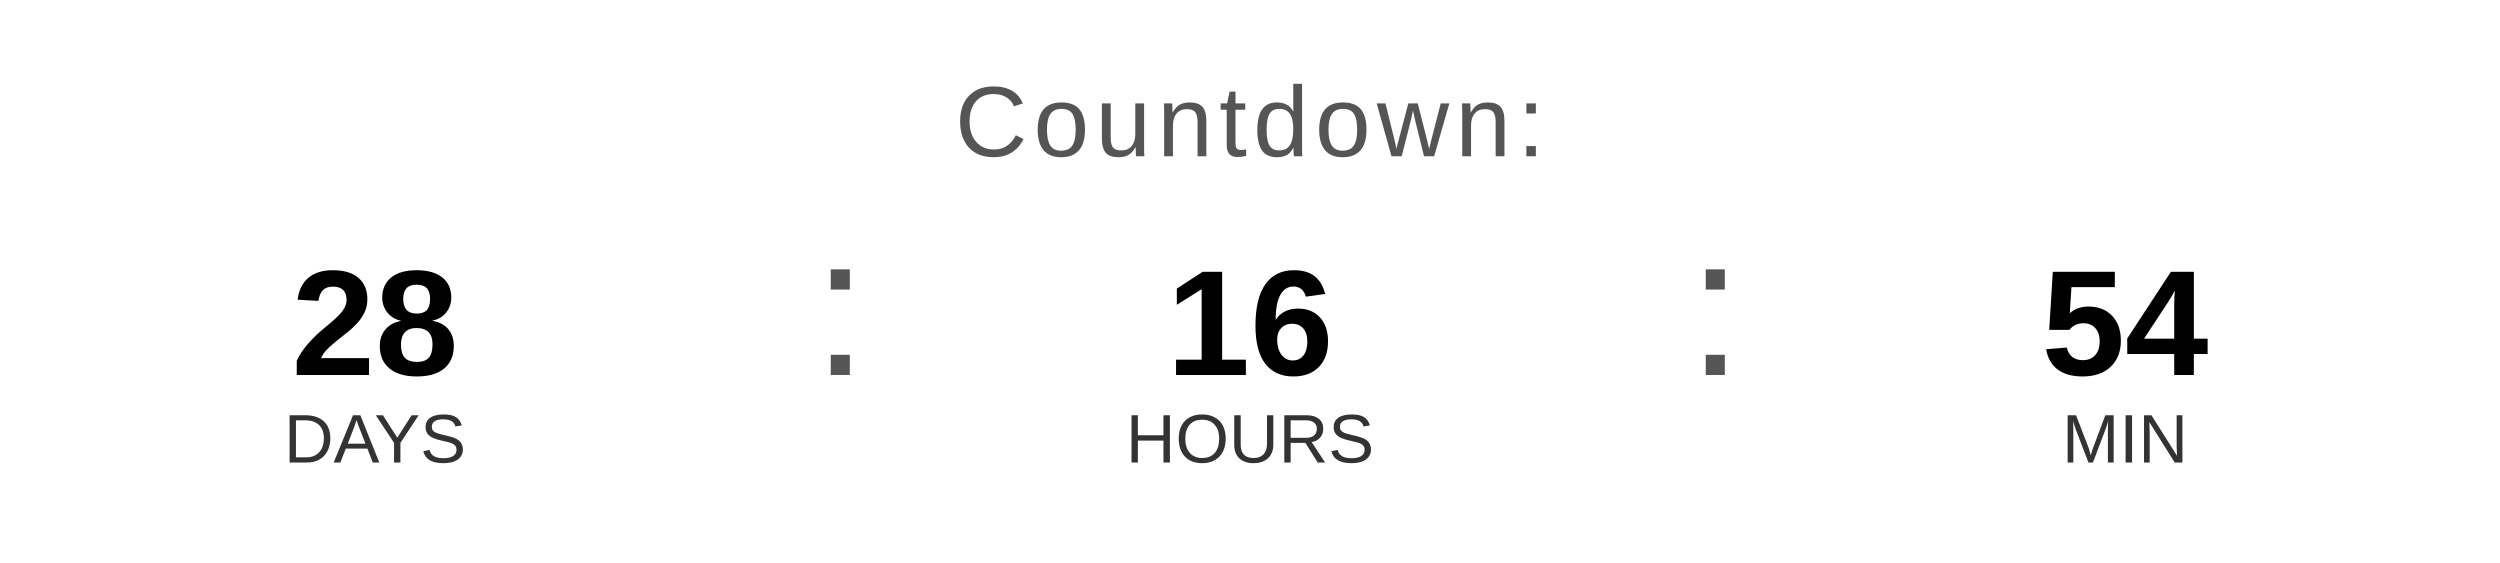
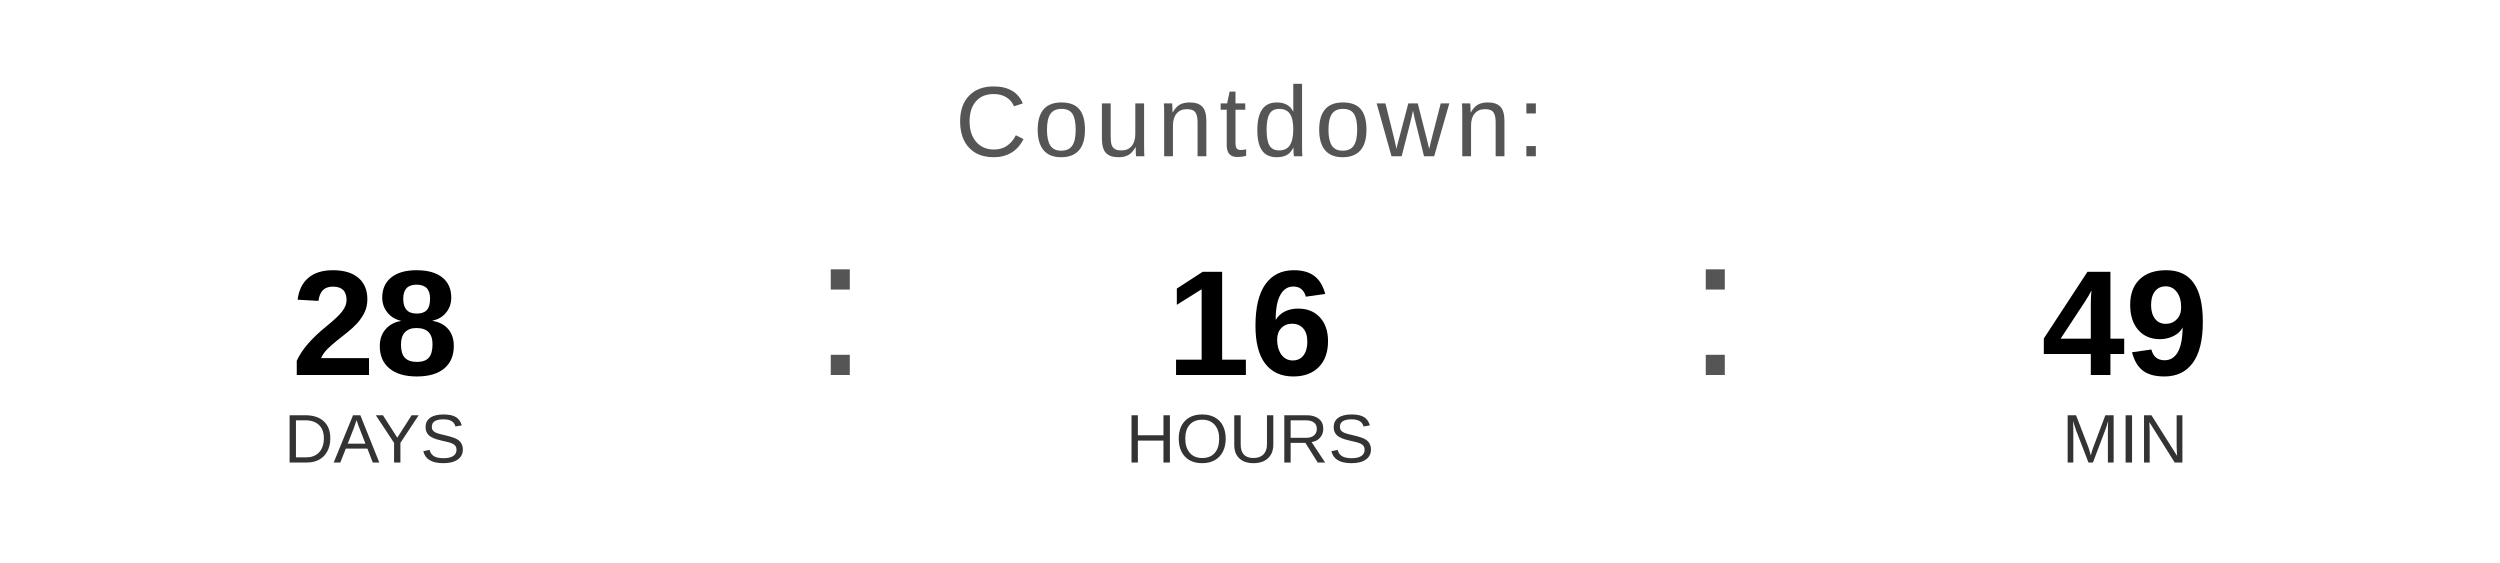
<svg xmlns="http://www.w3.org/2000/svg" width="400" height="90" viewBox="0 0 400 90">
  <text x="200" y="25" font-family="Arial, Helvetica, sans-serif" font-size="16" fill="#555555" text-anchor="middle" letter-spacing="1">
    Countdown:
  </text>
  <text x="60" y="60" font-family="Arial, Helvetica, sans-serif" font-size="24" font-weight="bold" fill="#000000" text-anchor="middle">28</text>
  <text x="60" y="74" font-family="Arial, Helvetica, sans-serif" font-size="11" fill="#333333" text-anchor="middle">DAYS</text>
  <text x="130" y="60" font-family="Arial, sans-serif" font-size="32" fill="#555555">:</text>
  <text x="200" y="60" font-family="Arial, Helvetica, sans-serif" font-size="24" font-weight="bold" fill="#000000" text-anchor="middle">16</text>
  <text x="200" y="74" font-family="Arial, Helvetica, sans-serif" font-size="11" fill="#333333" text-anchor="middle">HOURS</text>
  <text x="270" y="60" font-family="Arial, sans-serif" font-size="32" fill="#555555">:</text>
-   <text x="340" y="60" font-family="Arial, Helvetica, sans-serif" font-size="24" font-weight="bold" fill="#000000" text-anchor="middle">54</text>
+   <text x="340" y="60" font-family="Arial, Helvetica, sans-serif" font-size="24" font-weight="bold" fill="#000000" text-anchor="middle">49</text>
  <text x="340" y="74" font-family="Arial, Helvetica, sans-serif" font-size="11" fill="#333333" text-anchor="middle">MIN</text>
</svg>
